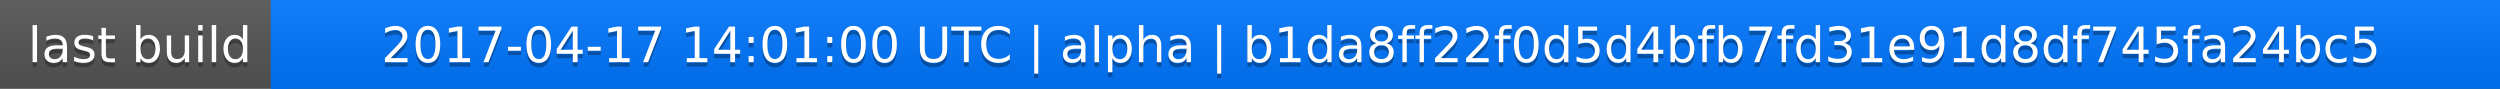
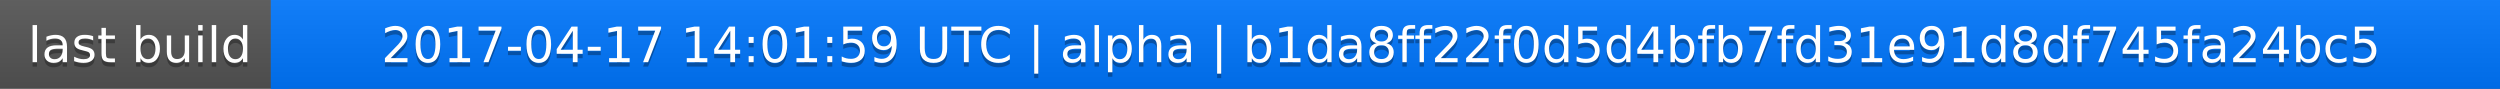
<svg xmlns="http://www.w3.org/2000/svg" width="563" height="20">
  <linearGradient id="a" x2="0" y2="100%">
    <stop offset="0" stop-color="#bbb" stop-opacity=".1" />
    <stop offset="1" stop-opacity=".1" />
  </linearGradient>
  <rect rx="0" width="563" height="20" fill="#555" />
  <rect rx="0" x="61" width="502" height="20" fill="#07f" />
  <path fill="#07f" d="M61 0h4v20h-4z" />
  <rect rx="0" width="563" height="20" fill="url(#a)" />
  <g fill="#fff" text-anchor="middle" font-family="DejaVu Sans,Verdana,Geneva,sans-serif" font-size="11">
    <text x="31.5" y="15" fill="#010101" fill-opacity=".3">last build</text>
    <text x="31.5" y="14">last build</text>
-     <text x="311" y="15" fill="#010101" fill-opacity=".3">2017-04-17 14:01:00 UTC | alpha | b1da8ff22f0d5d4bfb7fd31e91d8df745fa24bc5</text>
-     <text x="311" y="14">2017-04-17 14:01:00 UTC | alpha | b1da8ff22f0d5d4bfb7fd31e91d8df745fa24bc5</text>
+     <text x="311" y="15" fill="#010101" fill-opacity=".3">2017-04-17 14:01:59 UTC | alpha | b1da8ff22f0d5d4bfb7fd31e91d8df745fa24bc5</text>
+     <text x="311" y="14">2017-04-17 14:01:59 UTC | alpha | b1da8ff22f0d5d4bfb7fd31e91d8df745fa24bc5</text>
  </g>
</svg>
